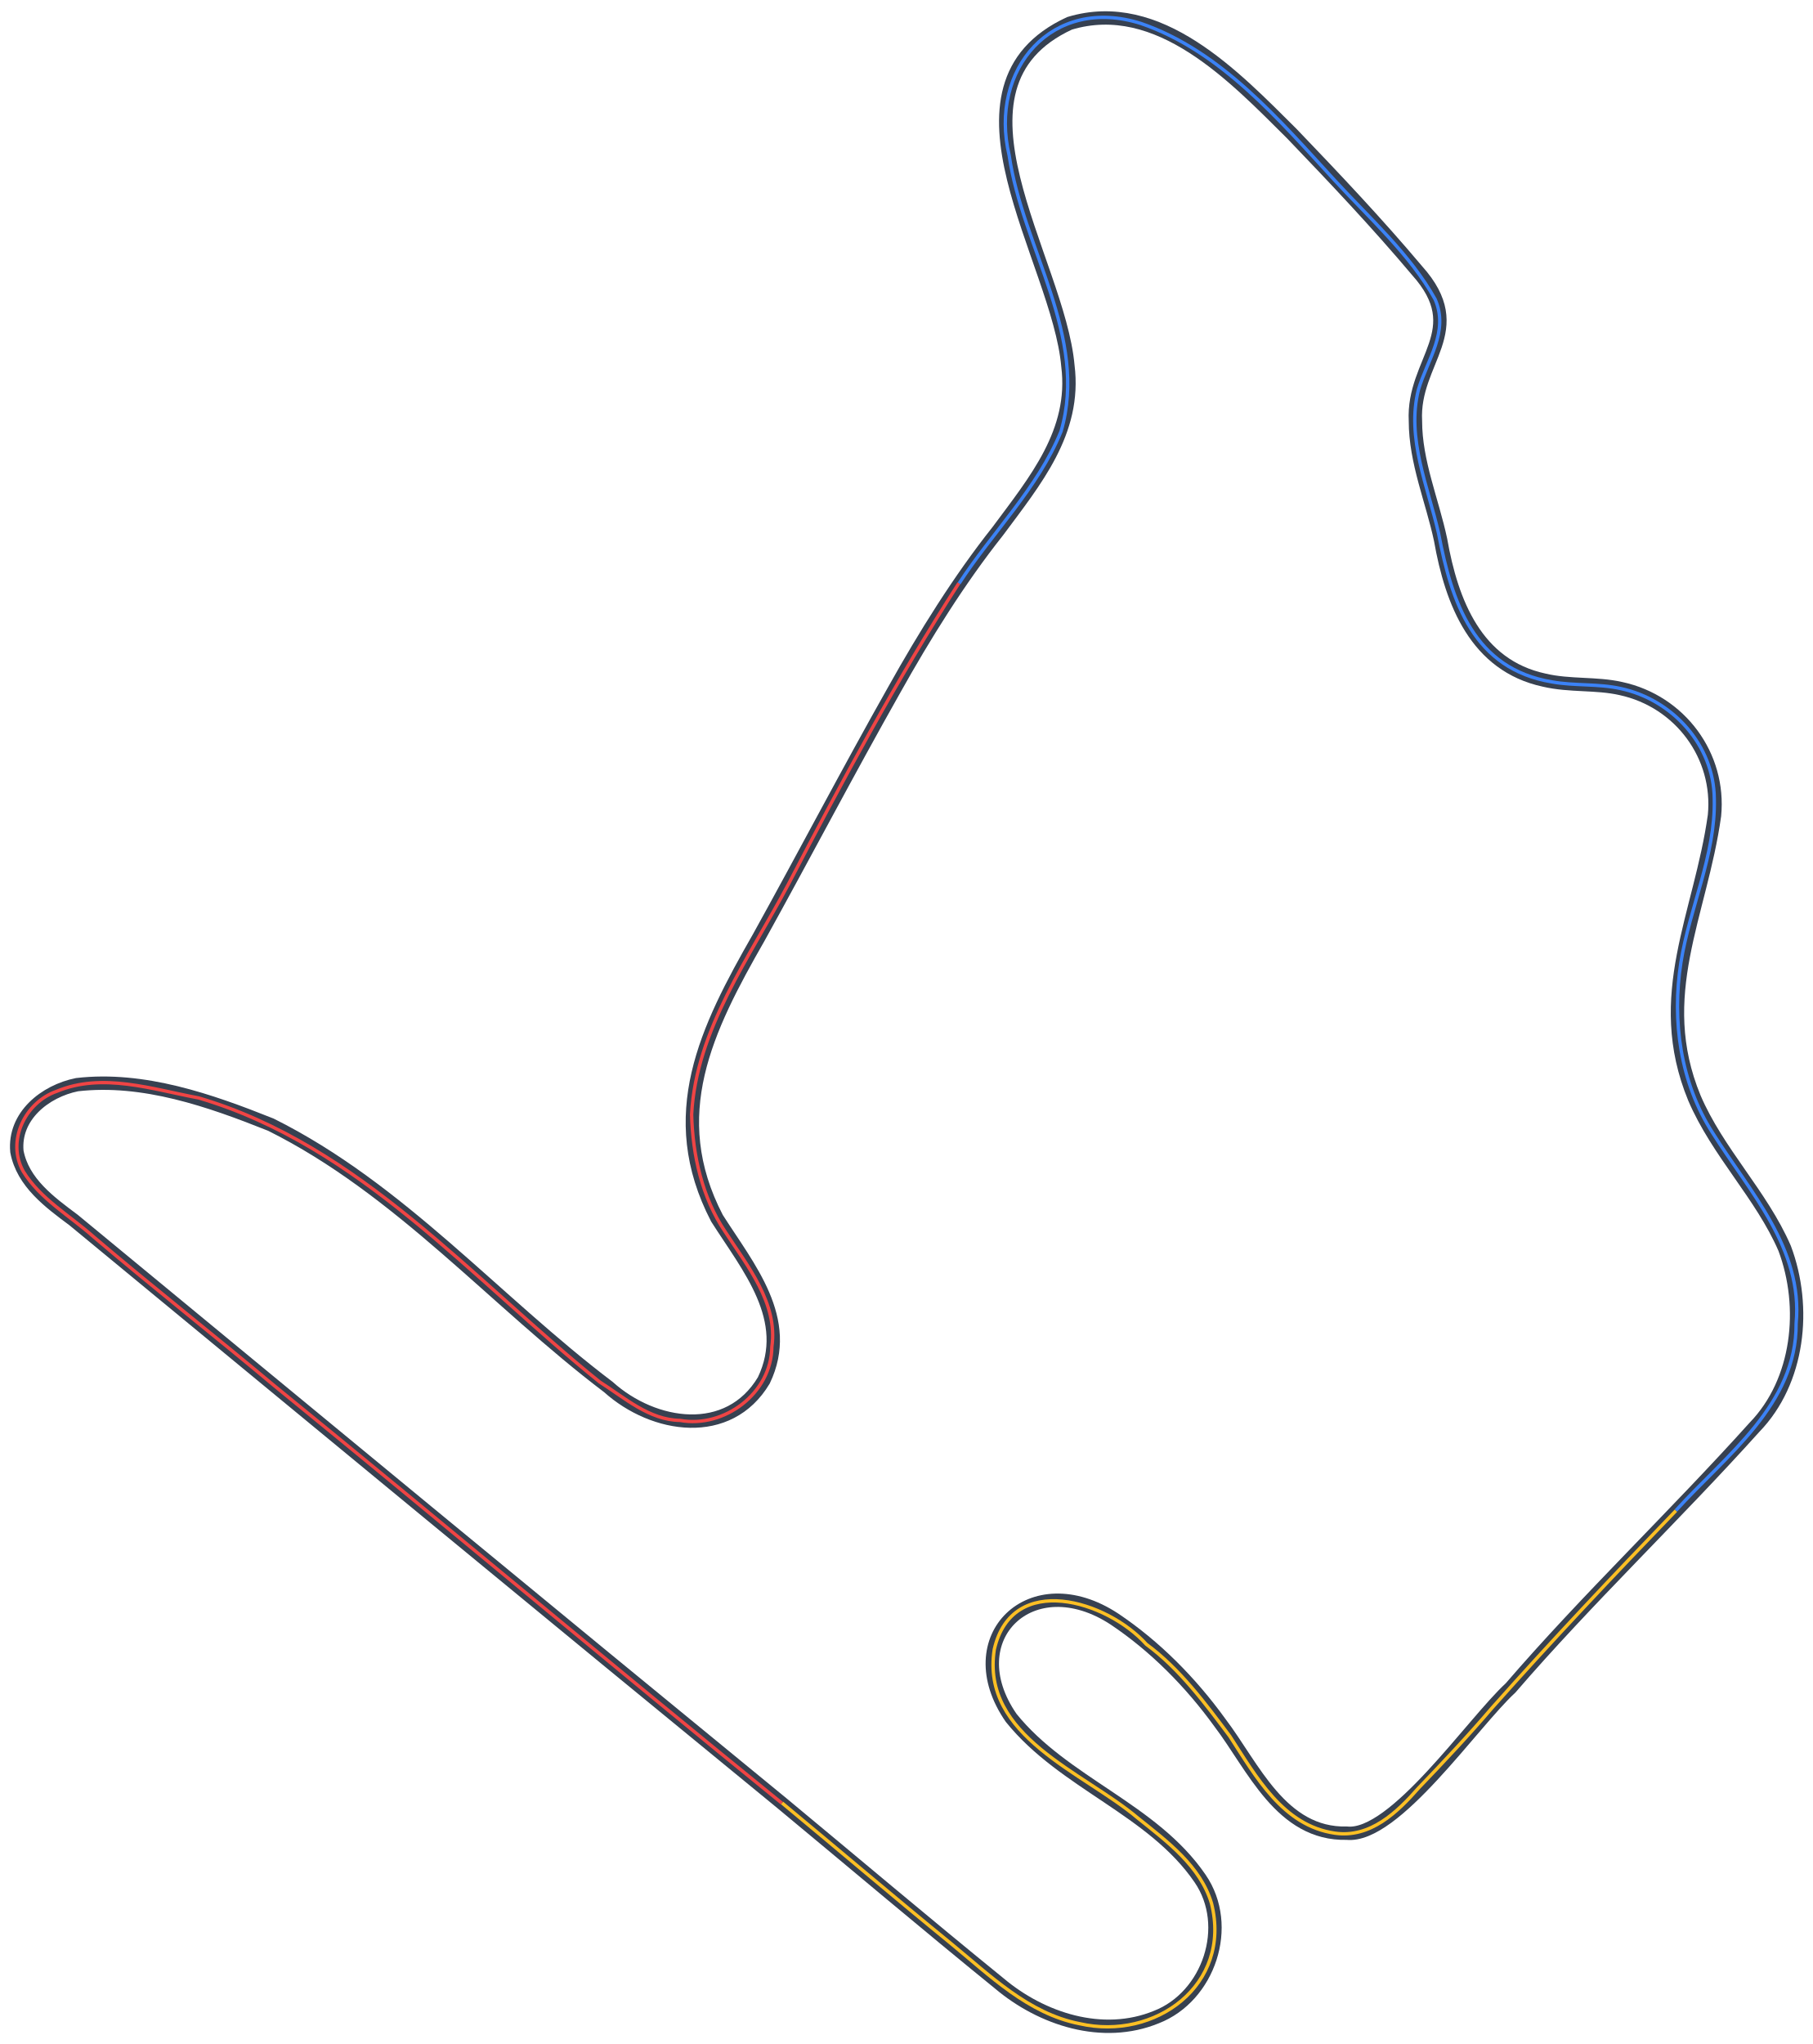
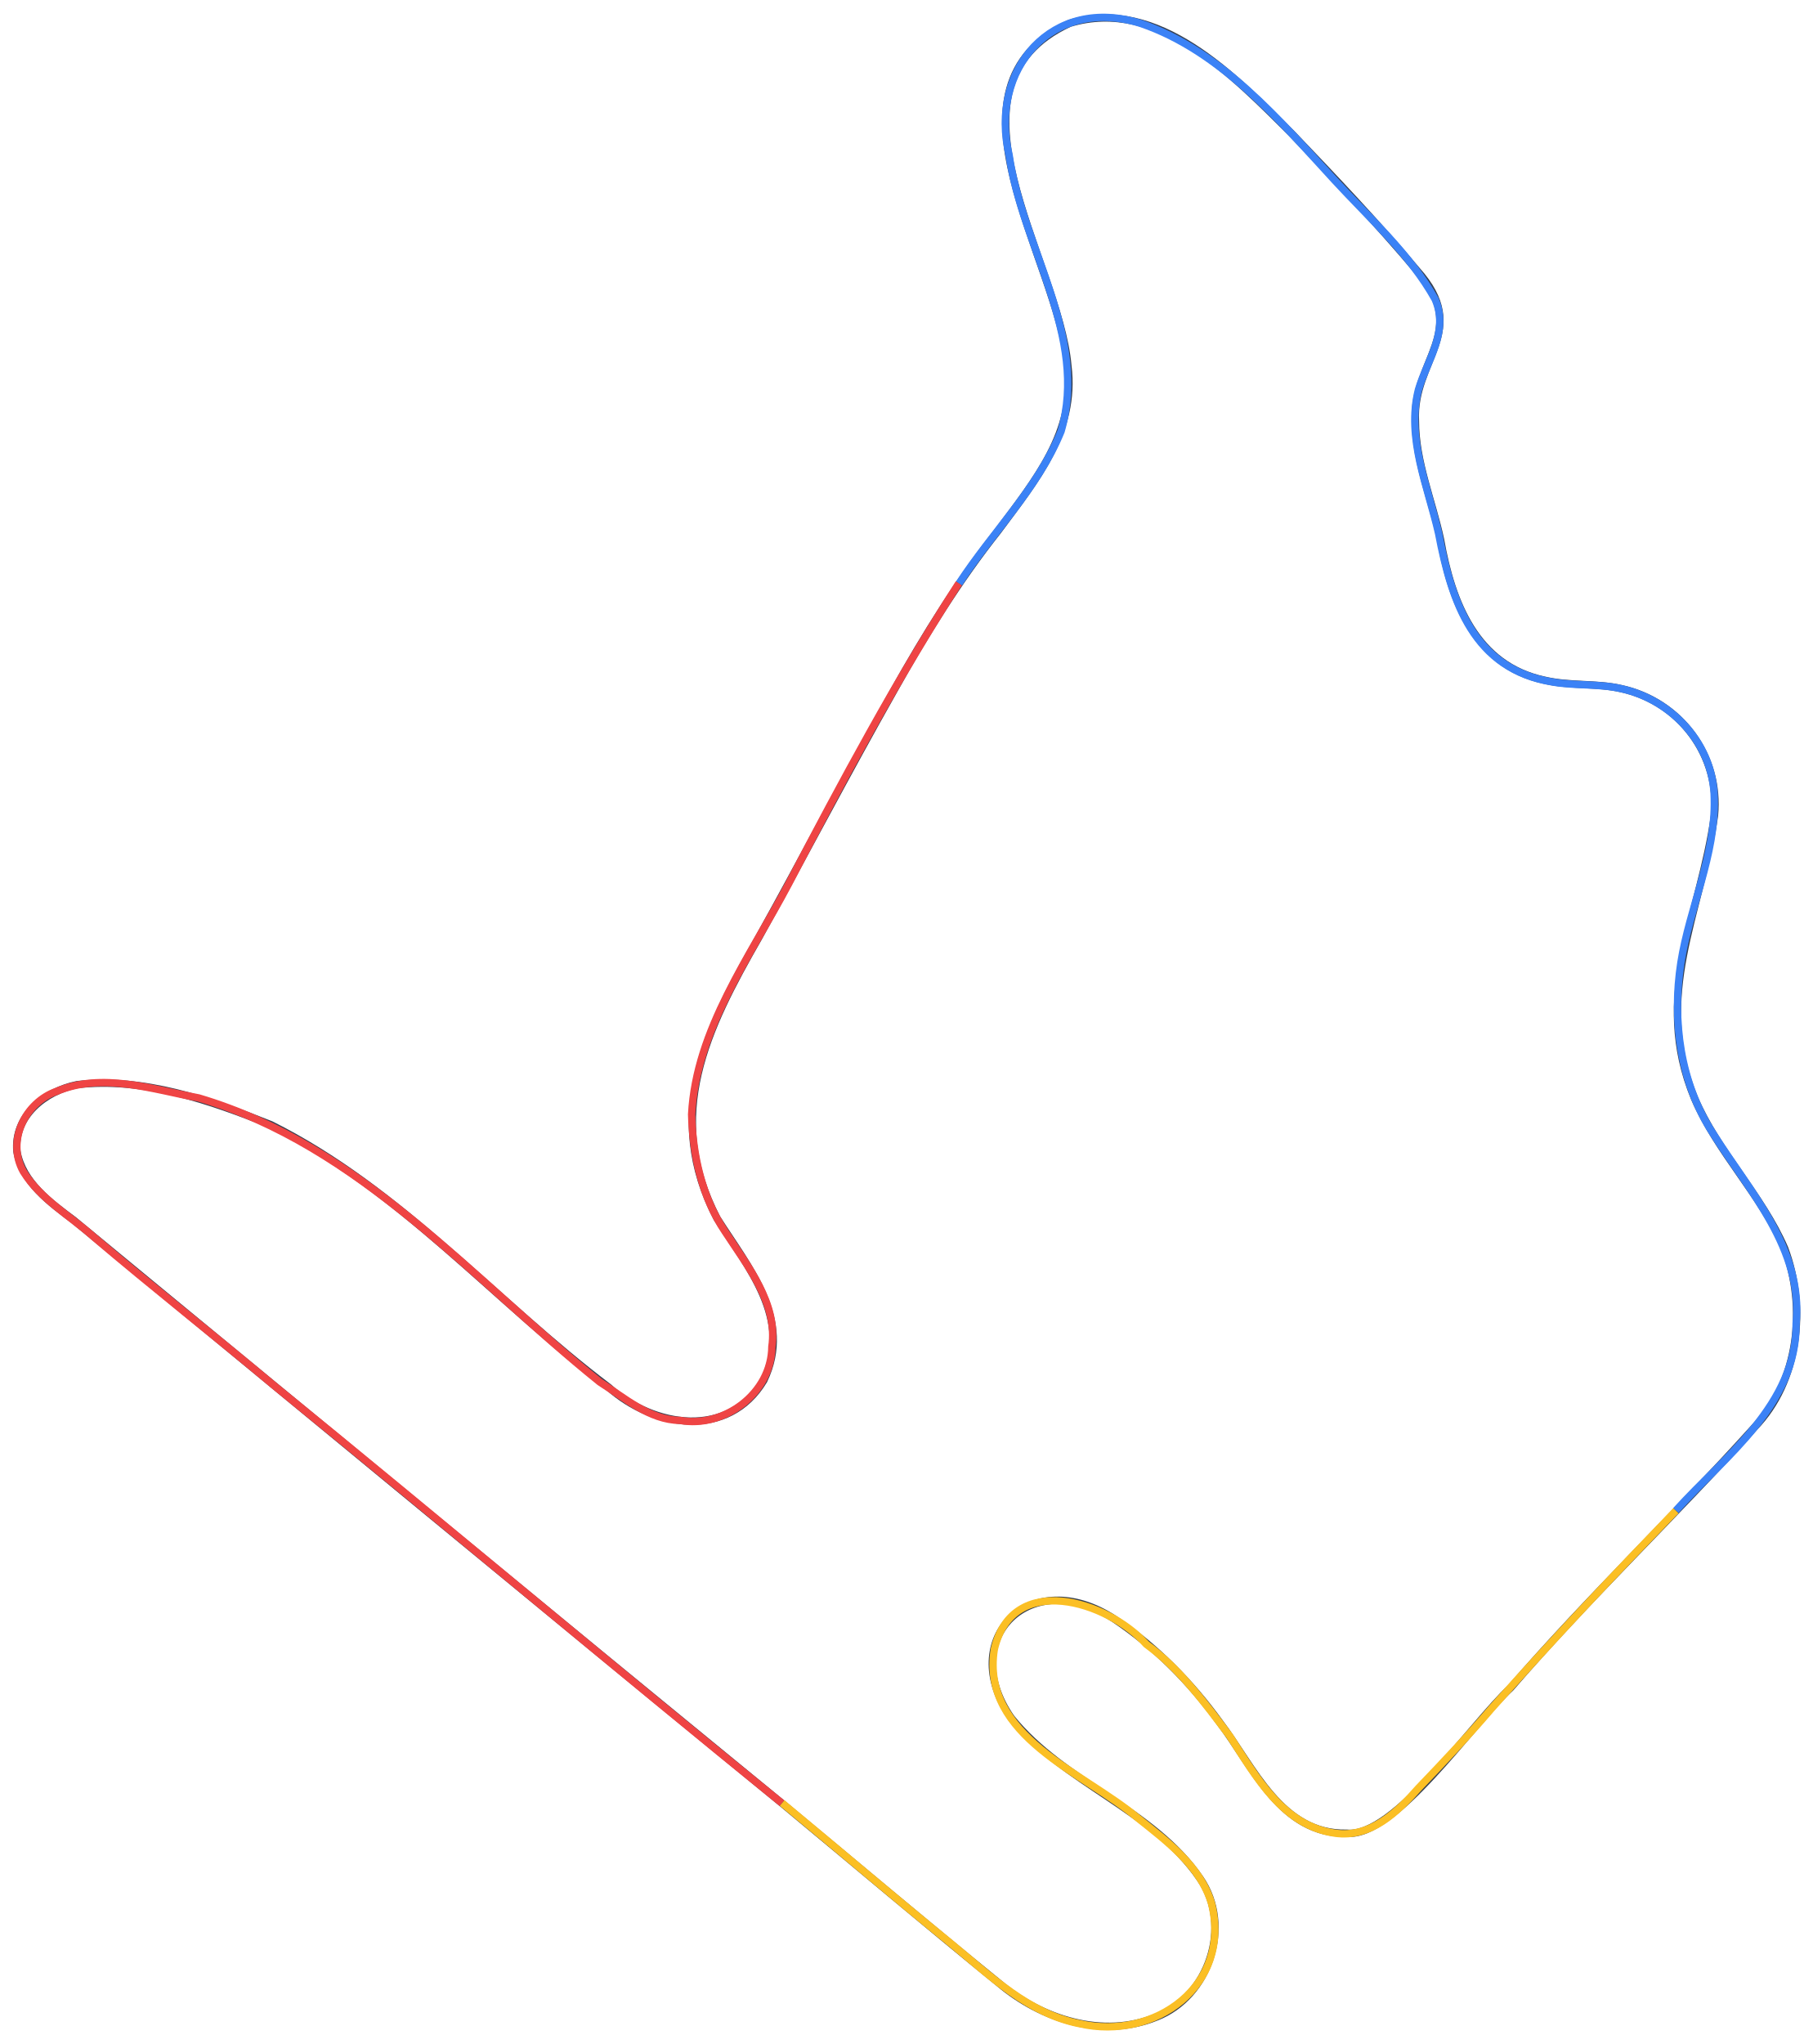
<svg xmlns="http://www.w3.org/2000/svg" version="1.1" id="Layer_1" x="0px" y="0px" viewBox="0 0 901.4 1016.1" style="enable-background:new 0 0 901.4 1016.1;" xml:space="preserve">
  <style type="text/css">
- 	.st0{fill:none;stroke:#374151;stroke-width:6.646;stroke-miterlimit:3.323;}
- 	.st1{fill:none;stroke:#EF4444;stroke-width:1.661;stroke-miterlimit:3.323;}
- 	.st2{fill:none;stroke:#3B82F6;stroke-width:1.661;stroke-miterlimit:3.323;}
- 	.st3{fill:none;stroke:#FBBF24;stroke-width:1.661;stroke-miterlimit:3.323;}
+ 	.st0{fill:none;stroke:#374151;stroke-width:3.646;stroke-miterlimit:3.323;}
+ 	.st1{fill:none;stroke:#EF4444;stroke-width:3.662;stroke-miterlimit:3.323;}
+ 	.st2{fill:none;stroke:#3B82F6;stroke-width:3.662;stroke-miterlimit:3.323;}
+ 	.st3{fill:none;stroke:#FBBF24;stroke-width:3.662;stroke-miterlimit:3.323;}
</style>
  <path vector-effect="non-scaling-stroke" class="st0" d="M388.8,896.4C271.3,800.2,153.7,703.1,36.6,606.5  c-11.8-8.8-25.3-18.6-28.2-34.1c-1.6-17.6,14-30,29.9-33.2c33-3.8,66.1,7.8,96.4,19.9c64.2,32,111.4,87.7,167.8,130.4  c22.6,20.3,59.8,26,77.3-3.3c14.5-30.3-7.8-56.2-23.3-80.6c-26.6-51.2-5.3-94,20.8-139.6c22.6-40.8,44.3-82.3,67.3-123  c15.2-27.2,32.3-54.7,51.5-78.9c18.6-25.1,39-49.4,34.9-82.2c-4.6-52.9-67.7-138.6,0.8-170.3c44.4-13.4,82.1,26.6,110.5,54.8  c21.5,22.4,42.6,44.7,62.3,68.1c26.8,29.9-2.4,44.6-0.8,74.8c0,20.3,8.4,39.7,12.5,59c5.5,31.3,17.7,62.5,51.5,69.8  c12.7,3,26,1.4,38.2,4.2c29.5,6.4,49.4,33.5,46.5,63.1c-6.9,49.5-31,89.4-10,140.4c11.6,27.1,33.4,48.2,44.9,74.8  c11,29.3,7.1,66.1-15,88.9c-39.6,44-83.2,85.4-121.3,129.6c-19.1,17.6-57.7,74.6-81.4,72.2c-32.7,0.8-46.6-33.2-63.1-54.9  c-14.6-20.2-32.4-38.1-52.4-51.5c-41.3-27.2-78.9,9.4-51.4,49.1c26.2,32.5,70.3,45.3,93.9,79.8c16.3,23.7,4.3,58.8-21.7,68.9  c-26.8,11-57.1,1-78.1-16.7C460.2,956.2,425,926.4,388.8,896.4z" />
  <path vector-effect="non-scaling-stroke" class="st1" d="M388.8,896.4c-84.5-68.5-168.2-139-252.6-207.7  c-29.6-24.8-60.3-48.9-89.7-73.9c-11.8-10.5-26.4-18.7-34.9-32.4c-8.5-15.1,0.8-34.4,16.6-39.9c22.8-9.5,47.5-1,70.6,3.3  c80.3,23.7,136.1,90.3,199.4,141.2c12.3,7.8,24.6,18.9,39.9,19.1c22,4,45.5-13.5,45.7-36.6c3.1-21.6-12.2-40.2-23.3-57.3  c-11.4-16.9-16.1-38-16.6-58.2c2.2-42.2,29-78.3,48.2-114.6c26.4-50.6,53.7-101.5,84.7-149.5" />
  <path vector-effect="non-scaling-stroke" class="st2" d="M476.9,290c16.5-25.3,39.2-47.4,50.7-75.6c13.7-47.1-19.2-91.3-25.8-137.1  c-10.2-42.9,21.4-79.7,65.6-65.6c39.8,13.7,68.8,48.1,96.4,78.1c17.2,18.7,37.4,36.7,49.8,59c7,16.1-3.9,30-8.3,44.9  c-6.1,24.1,4.7,48.1,10,71.4c6.5,34.3,17.5,67.5,56.5,73.9c11.1,2,23,0.8,34.1,3.3c25.7,5.5,46.3,28.1,46.5,54.8  c0.7,28-12.3,54.1-16.6,81.4c-4.5,28.9-0.3,59.8,15.8,84.7c18.4,29.3,45,57.5,41.5,94.7c0.3,40.4-35.2,65.8-59.8,93" />
  <path vector-effect="non-scaling-stroke" class="st3" d="M833.3,751c-31,32.1-61.8,64.7-91.4,98c-11.6,13.6-24.3,27.1-36.6,39.9  c-10.6,12.1-24,24.9-41.5,22.4c-25.9-3.7-39.3-28.2-52.3-48.2c-12.2-16.3-25-33.6-41.5-45.7c-19.5-21.7-66.7-36.2-75.6,2.5  c-6.8,43.4,44.4,61,71.4,83.9c14.5,11.6,31.1,23.9,36.6,42.4c10.2,40.6-28.1,68.4-65.6,59.8c-25.5-5-44.6-24-64-39.9  c-28.1-22.9-55.9-46.6-83.9-69.8" />
</svg>
